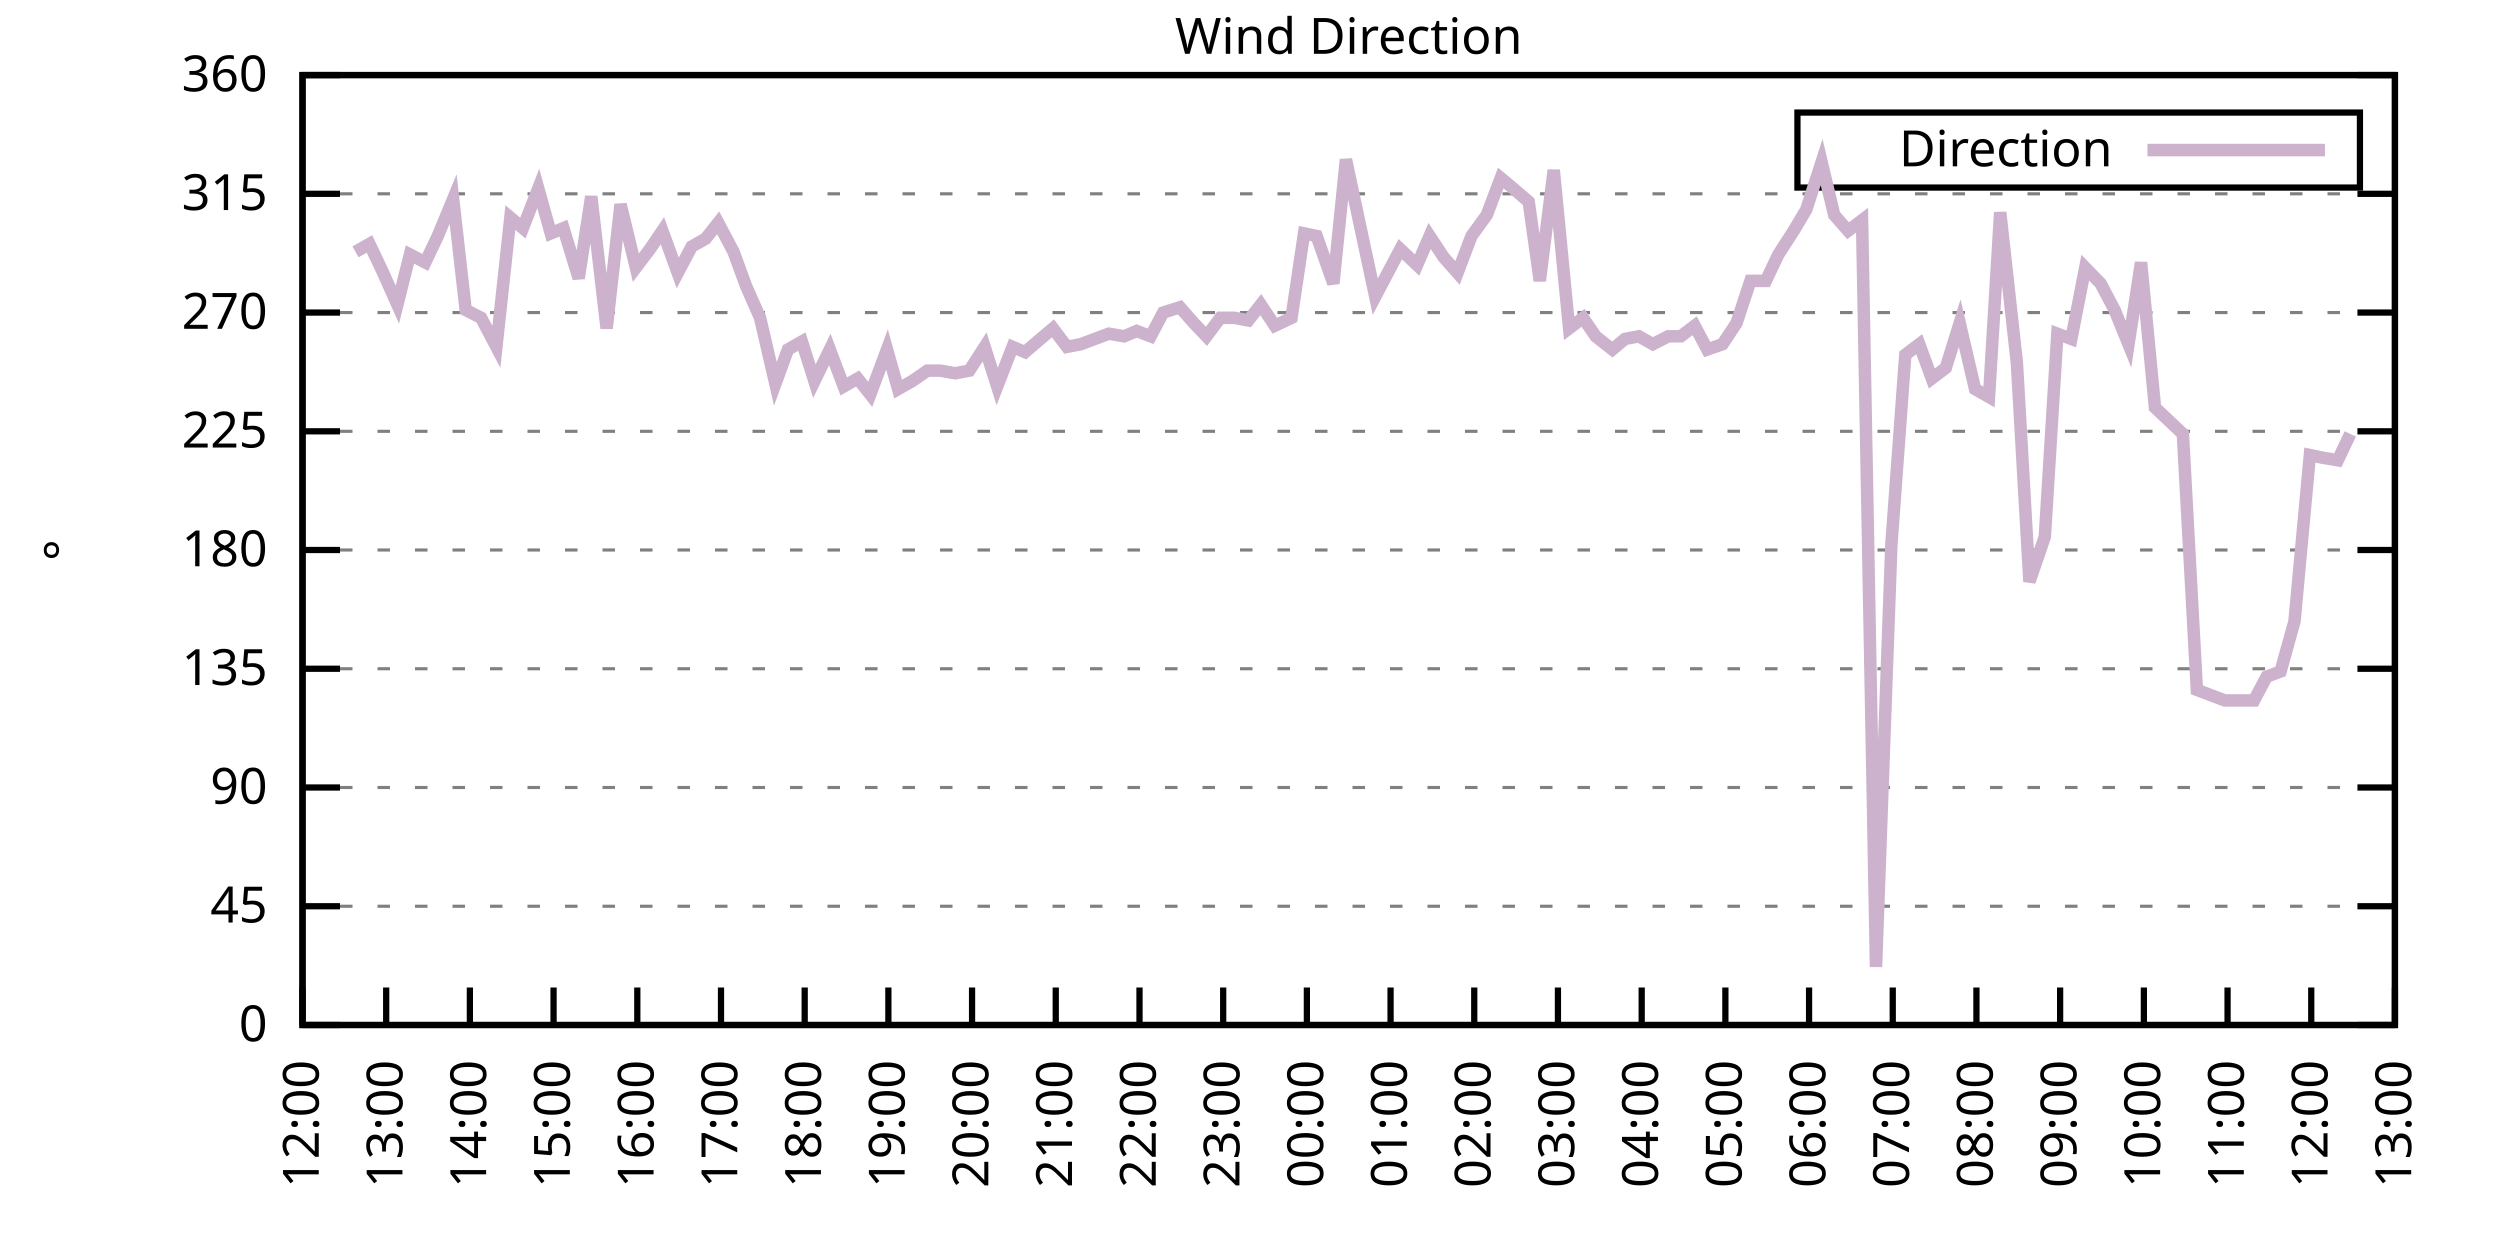
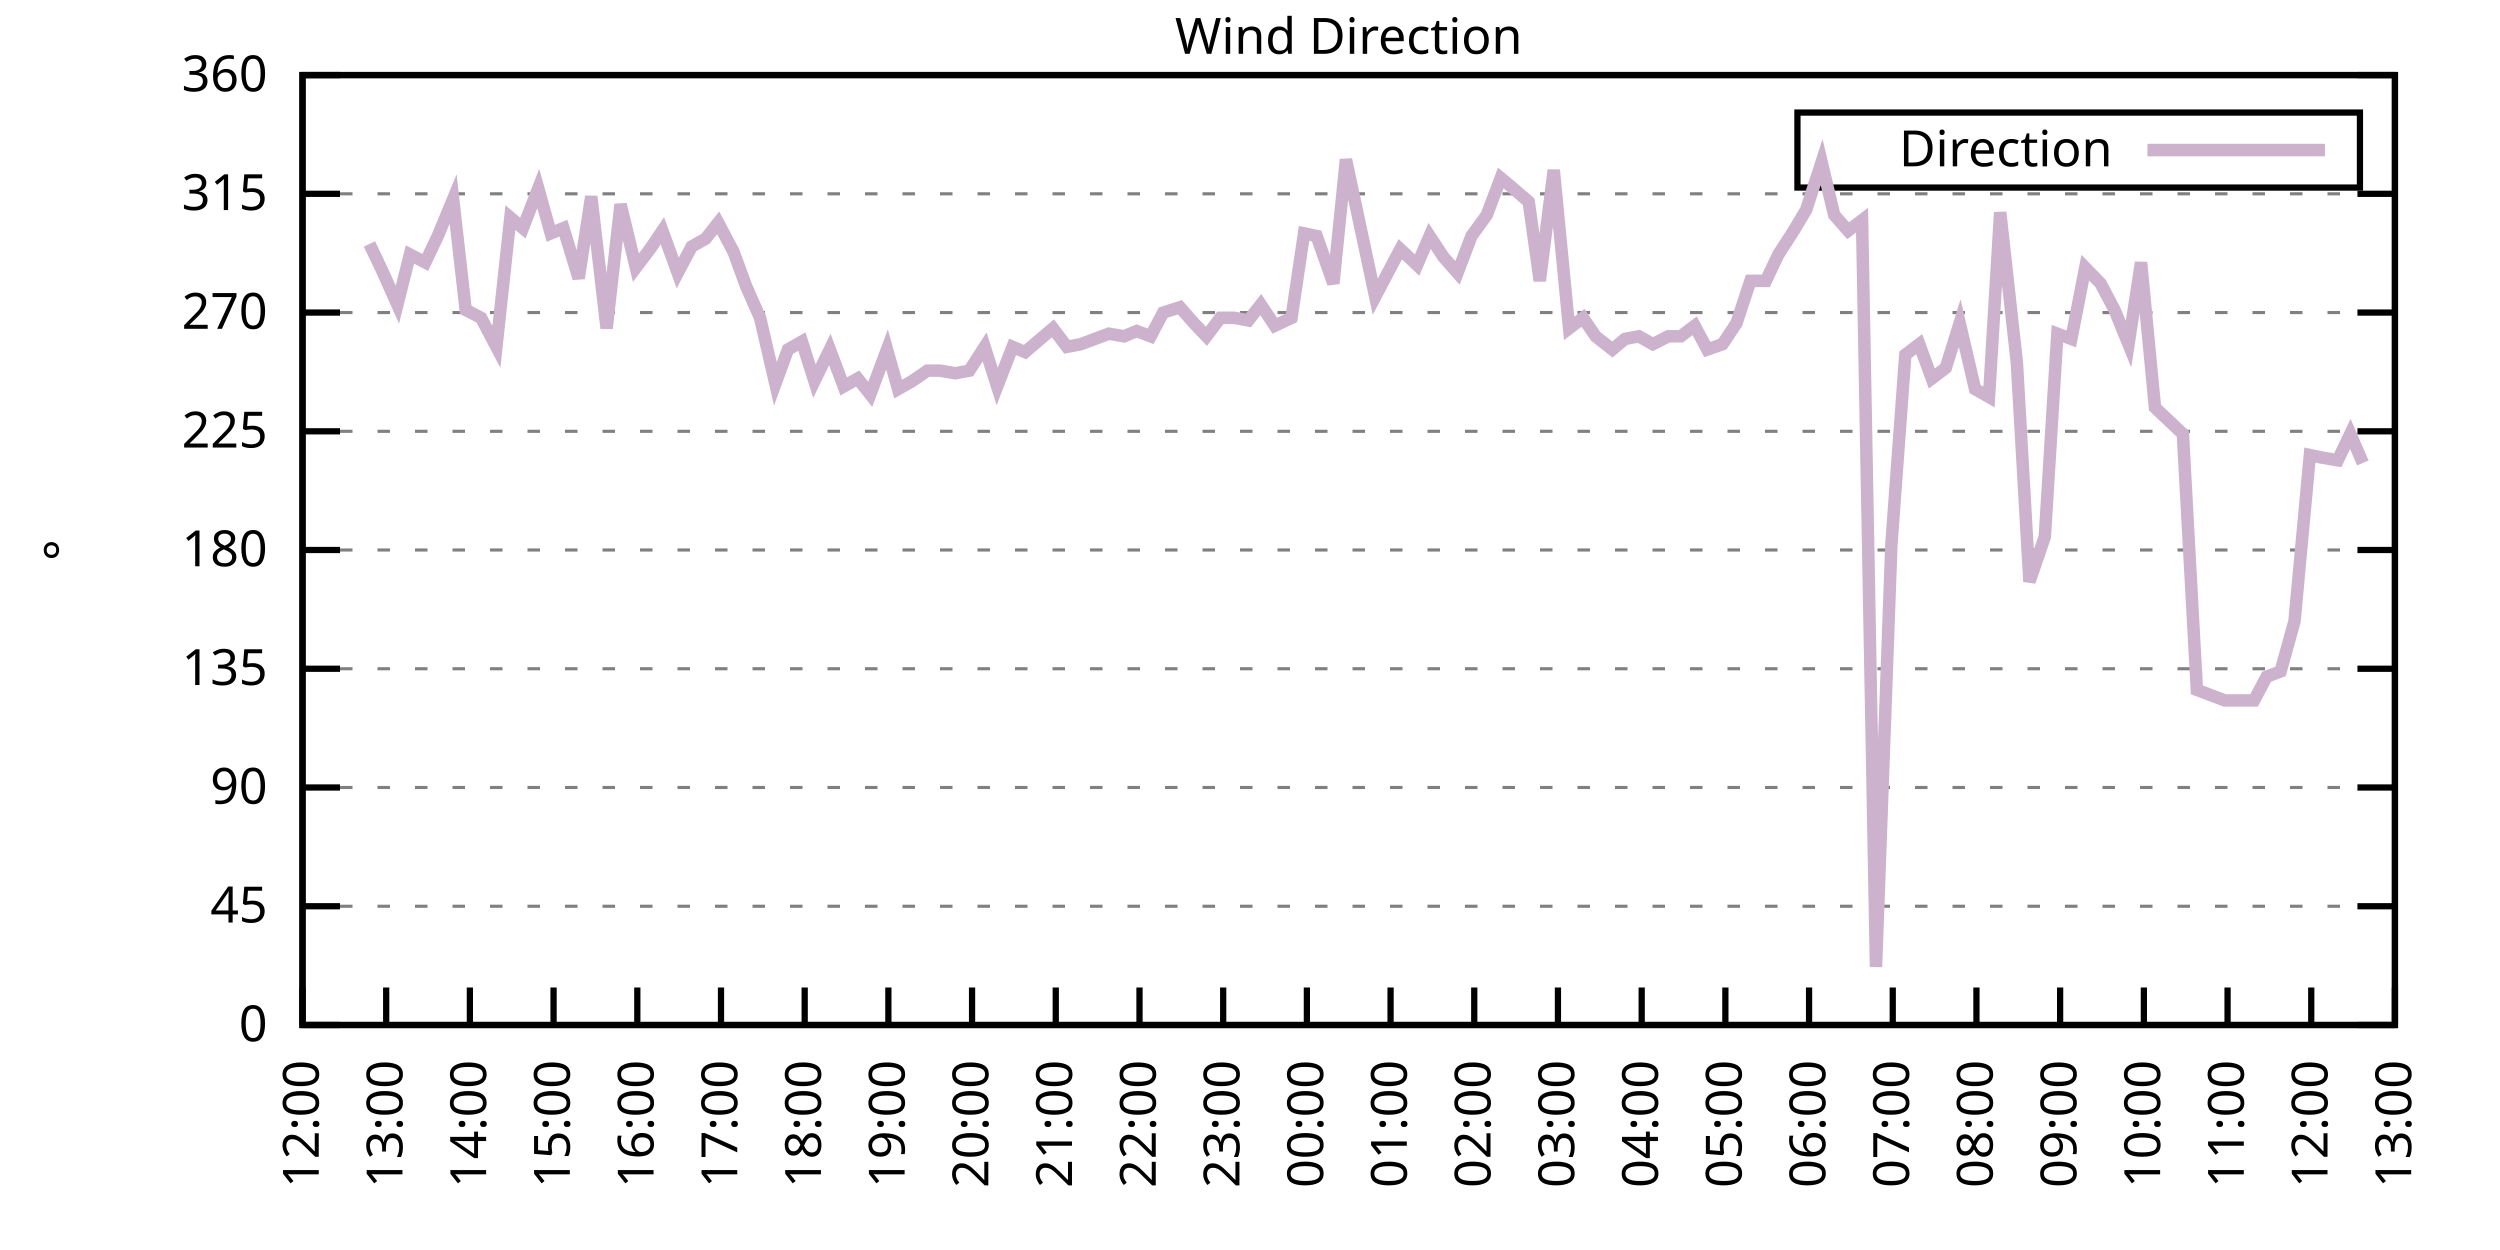
<svg xmlns="http://www.w3.org/2000/svg" xmlns:xlink="http://www.w3.org/1999/xlink" width="400" height="200" viewBox="0 0 400 200">
  <g id="gnuplot_canvas">
    <rect x="0" y="0" width="400" height="200" fill="none" />
    <defs>
      <circle id="gpDot" r="0.5" stroke-width="0.5" stroke="currentColor" />
      <path id="gpPt0" stroke-width="0.333" stroke="currentColor" d="M-1,0 h2 M0,-1 v2" />
      <path id="gpPt1" stroke-width="0.333" stroke="currentColor" d="M-1,-1 L1,1 M1,-1 L-1,1" />
      <path id="gpPt2" stroke-width="0.333" stroke="currentColor" d="M-1,0 L1,0 M0,-1 L0,1 M-1,-1 L1,1 M-1,1 L1,-1" />
      <rect id="gpPt3" stroke-width="0.333" stroke="currentColor" x="-1" y="-1" width="2" height="2" />
      <rect id="gpPt4" stroke-width="0.333" stroke="currentColor" fill="currentColor" x="-1" y="-1" width="2" height="2" />
      <circle id="gpPt5" stroke-width="0.333" stroke="currentColor" cx="0" cy="0" r="1" />
      <use xlink:href="#gpPt5" id="gpPt6" fill="currentColor" stroke="none" />
      <path id="gpPt7" stroke-width="0.333" stroke="currentColor" d="M0,-1.33 L-1.33,0.67 L1.33,0.67 z" />
      <use xlink:href="#gpPt7" id="gpPt8" fill="currentColor" stroke="none" />
      <use xlink:href="#gpPt7" id="gpPt9" stroke="currentColor" transform="rotate(180)" />
      <use xlink:href="#gpPt9" id="gpPt10" fill="currentColor" stroke="none" />
      <use xlink:href="#gpPt3" id="gpPt11" stroke="currentColor" transform="rotate(45)" />
      <use xlink:href="#gpPt11" id="gpPt12" fill="currentColor" stroke="none" />
      <path id="gpPt13" stroke-width="0.333" stroke="currentColor" d="M0,1.330 L1.265,0.411 L0.782,-1.067 L-0.782,-1.076 L-1.265,0.411 z" />
      <use xlink:href="#gpPt13" id="gpPt14" fill="currentColor" stroke="none" />
      <filter id="textbox" filterUnits="objectBoundingBox" x="0" y="0" height="1" width="1">
        <feFlood flood-color="white" flood-opacity="1" result="bgnd" />
        <feComposite in="SourceGraphic" in2="bgnd" operator="atop" />
      </filter>
      <filter id="greybox" filterUnits="objectBoundingBox" x="0" y="0" height="1" width="1">
        <feFlood flood-color="lightgrey" flood-opacity="1" result="grey" />
        <feComposite in="SourceGraphic" in2="grey" operator="atop" />
      </filter>
    </defs>
    <g fill="none" color="white" stroke="currentColor" stroke-width="1.00" stroke-linecap="butt" stroke-linejoin="miter">
</g>
    <g fill="none" color="black" stroke="currentColor" stroke-width="1.00" stroke-linecap="butt" stroke-linejoin="miter">
      <g stroke="none" shape-rendering="crispEdges">
        <polygon fill="rgb(255, 255, 255)" points="48.40,164.00 383.18,164.00 383.18,12.02 48.40,12.02 " />
      </g>
    </g>
    <g fill="none" color="black" stroke="currentColor" stroke-width="1.00" stroke-linecap="butt" stroke-linejoin="miter">
</g>
    <g fill="none" color="black" stroke="black" stroke-width="0.50" stroke-linecap="butt" stroke-linejoin="miter">
</g>
    <g fill="none" color="gray" stroke="currentColor" stroke-width="0.50" stroke-linecap="butt" stroke-linejoin="miter">
      <path stroke="gray" stroke-dasharray="2,4" class="gridline" d="M48.40,164.00 L383.19,164.00  " />
    </g>
    <g fill="none" color="gray" stroke="gray" stroke-width="1.00" stroke-linecap="butt" stroke-linejoin="miter">
</g>
    <g fill="none" color="black" stroke="currentColor" stroke-width="1.00" stroke-linecap="butt" stroke-linejoin="miter">
      <path stroke="black" d="M48.40,164.00 L54.40,164.00 M383.19,164.00 L377.19,164.00  " />
      <g transform="translate(42.80,166.60)" stroke="none" fill="black" font-family="Sans" font-size="8.00" text-anchor="end">
        <text>
          <tspan font-family="Sans"> 0</tspan>
        </text>
      </g>
    </g>
    <g fill="none" color="black" stroke="currentColor" stroke-width="1.00" stroke-linecap="butt" stroke-linejoin="miter">
</g>
    <g fill="none" color="black" stroke="black" stroke-width="0.50" stroke-linecap="butt" stroke-linejoin="miter">
</g>
    <g fill="none" color="gray" stroke="currentColor" stroke-width="0.50" stroke-linecap="butt" stroke-linejoin="miter">
      <path stroke="gray" stroke-dasharray="2,4" class="gridline" d="M48.40,145.00 L383.19,145.00  " />
    </g>
    <g fill="none" color="gray" stroke="gray" stroke-width="1.00" stroke-linecap="butt" stroke-linejoin="miter">
</g>
    <g fill="none" color="black" stroke="currentColor" stroke-width="1.00" stroke-linecap="butt" stroke-linejoin="miter">
      <path stroke="black" d="M48.40,145.00 L54.40,145.00 M383.19,145.00 L377.19,145.00  " />
      <g transform="translate(42.80,147.60)" stroke="none" fill="black" font-family="Sans" font-size="8.00" text-anchor="end">
        <text>
          <tspan font-family="Sans"> 45</tspan>
        </text>
      </g>
    </g>
    <g fill="none" color="black" stroke="currentColor" stroke-width="1.00" stroke-linecap="butt" stroke-linejoin="miter">
</g>
    <g fill="none" color="black" stroke="black" stroke-width="0.50" stroke-linecap="butt" stroke-linejoin="miter">
</g>
    <g fill="none" color="gray" stroke="currentColor" stroke-width="0.50" stroke-linecap="butt" stroke-linejoin="miter">
      <path stroke="gray" stroke-dasharray="2,4" class="gridline" d="M48.40,126.00 L383.19,126.00  " />
    </g>
    <g fill="none" color="gray" stroke="gray" stroke-width="1.00" stroke-linecap="butt" stroke-linejoin="miter">
</g>
    <g fill="none" color="black" stroke="currentColor" stroke-width="1.00" stroke-linecap="butt" stroke-linejoin="miter">
      <path stroke="black" d="M48.40,126.00 L54.40,126.00 M383.19,126.00 L377.19,126.00  " />
      <g transform="translate(42.80,128.60)" stroke="none" fill="black" font-family="Sans" font-size="8.00" text-anchor="end">
        <text>
          <tspan font-family="Sans"> 90</tspan>
        </text>
      </g>
    </g>
    <g fill="none" color="black" stroke="currentColor" stroke-width="1.00" stroke-linecap="butt" stroke-linejoin="miter">
</g>
    <g fill="none" color="black" stroke="black" stroke-width="0.50" stroke-linecap="butt" stroke-linejoin="miter">
</g>
    <g fill="none" color="gray" stroke="currentColor" stroke-width="0.50" stroke-linecap="butt" stroke-linejoin="miter">
      <path stroke="gray" stroke-dasharray="2,4" class="gridline" d="M48.40,107.00 L383.19,107.00  " />
    </g>
    <g fill="none" color="gray" stroke="gray" stroke-width="1.00" stroke-linecap="butt" stroke-linejoin="miter">
</g>
    <g fill="none" color="black" stroke="currentColor" stroke-width="1.00" stroke-linecap="butt" stroke-linejoin="miter">
      <path stroke="black" d="M48.40,107.00 L54.40,107.00 M383.19,107.00 L377.19,107.00  " />
      <g transform="translate(42.80,109.60)" stroke="none" fill="black" font-family="Sans" font-size="8.00" text-anchor="end">
        <text>
          <tspan font-family="Sans"> 135</tspan>
        </text>
      </g>
    </g>
    <g fill="none" color="black" stroke="currentColor" stroke-width="1.00" stroke-linecap="butt" stroke-linejoin="miter">
</g>
    <g fill="none" color="black" stroke="black" stroke-width="0.50" stroke-linecap="butt" stroke-linejoin="miter">
</g>
    <g fill="none" color="gray" stroke="currentColor" stroke-width="0.50" stroke-linecap="butt" stroke-linejoin="miter">
      <path stroke="gray" stroke-dasharray="2,4" class="gridline" d="M48.40,88.00 L383.19,88.00  " />
    </g>
    <g fill="none" color="gray" stroke="gray" stroke-width="1.00" stroke-linecap="butt" stroke-linejoin="miter">
</g>
    <g fill="none" color="black" stroke="currentColor" stroke-width="1.00" stroke-linecap="butt" stroke-linejoin="miter">
      <path stroke="black" d="M48.40,88.00 L54.40,88.00 M383.19,88.00 L377.19,88.00  " />
      <g transform="translate(42.80,90.60)" stroke="none" fill="black" font-family="Sans" font-size="8.00" text-anchor="end">
        <text>
          <tspan font-family="Sans"> 180</tspan>
        </text>
      </g>
    </g>
    <g fill="none" color="black" stroke="currentColor" stroke-width="1.00" stroke-linecap="butt" stroke-linejoin="miter">
</g>
    <g fill="none" color="black" stroke="black" stroke-width="0.50" stroke-linecap="butt" stroke-linejoin="miter">
</g>
    <g fill="none" color="gray" stroke="currentColor" stroke-width="0.50" stroke-linecap="butt" stroke-linejoin="miter">
      <path stroke="gray" stroke-dasharray="2,4" class="gridline" d="M48.40,69.01 L383.19,69.01  " />
    </g>
    <g fill="none" color="gray" stroke="gray" stroke-width="1.00" stroke-linecap="butt" stroke-linejoin="miter">
</g>
    <g fill="none" color="black" stroke="currentColor" stroke-width="1.00" stroke-linecap="butt" stroke-linejoin="miter">
      <path stroke="black" d="M48.40,69.01 L54.40,69.01 M383.19,69.01 L377.19,69.01  " />
      <g transform="translate(42.80,71.61)" stroke="none" fill="black" font-family="Sans" font-size="8.00" text-anchor="end">
        <text>
          <tspan font-family="Sans"> 225</tspan>
        </text>
      </g>
    </g>
    <g fill="none" color="black" stroke="currentColor" stroke-width="1.00" stroke-linecap="butt" stroke-linejoin="miter">
</g>
    <g fill="none" color="black" stroke="black" stroke-width="0.50" stroke-linecap="butt" stroke-linejoin="miter">
</g>
    <g fill="none" color="gray" stroke="currentColor" stroke-width="0.50" stroke-linecap="butt" stroke-linejoin="miter">
      <path stroke="gray" stroke-dasharray="2,4" class="gridline" d="M48.40,50.01 L383.19,50.01  " />
    </g>
    <g fill="none" color="gray" stroke="gray" stroke-width="1.00" stroke-linecap="butt" stroke-linejoin="miter">
</g>
    <g fill="none" color="black" stroke="currentColor" stroke-width="1.00" stroke-linecap="butt" stroke-linejoin="miter">
      <path stroke="black" d="M48.40,50.01 L54.40,50.01 M383.19,50.01 L377.19,50.01  " />
      <g transform="translate(42.80,52.61)" stroke="none" fill="black" font-family="Sans" font-size="8.00" text-anchor="end">
        <text>
          <tspan font-family="Sans"> 270</tspan>
        </text>
      </g>
    </g>
    <g fill="none" color="black" stroke="currentColor" stroke-width="1.00" stroke-linecap="butt" stroke-linejoin="miter">
</g>
    <g fill="none" color="black" stroke="black" stroke-width="0.50" stroke-linecap="butt" stroke-linejoin="miter">
</g>
    <g fill="none" color="gray" stroke="currentColor" stroke-width="0.50" stroke-linecap="butt" stroke-linejoin="miter">
      <path stroke="gray" stroke-dasharray="2,4" class="gridline" d="M48.40,31.01 L383.19,31.01  " />
    </g>
    <g fill="none" color="gray" stroke="gray" stroke-width="1.00" stroke-linecap="butt" stroke-linejoin="miter">
</g>
    <g fill="none" color="black" stroke="currentColor" stroke-width="1.00" stroke-linecap="butt" stroke-linejoin="miter">
      <path stroke="black" d="M48.40,31.01 L54.40,31.01 M383.19,31.01 L377.19,31.01  " />
      <g transform="translate(42.80,33.61)" stroke="none" fill="black" font-family="Sans" font-size="8.00" text-anchor="end">
        <text>
          <tspan font-family="Sans"> 315</tspan>
        </text>
      </g>
    </g>
    <g fill="none" color="black" stroke="currentColor" stroke-width="1.00" stroke-linecap="butt" stroke-linejoin="miter">
</g>
    <g fill="none" color="black" stroke="black" stroke-width="0.50" stroke-linecap="butt" stroke-linejoin="miter">
</g>
    <g fill="none" color="gray" stroke="currentColor" stroke-width="0.50" stroke-linecap="butt" stroke-linejoin="miter">
      <path stroke="gray" stroke-dasharray="2,4" class="gridline" d="M48.40,12.01 L383.19,12.01  " />
    </g>
    <g fill="none" color="gray" stroke="gray" stroke-width="1.00" stroke-linecap="butt" stroke-linejoin="miter">
</g>
    <g fill="none" color="black" stroke="currentColor" stroke-width="1.00" stroke-linecap="butt" stroke-linejoin="miter">
      <path stroke="black" d="M48.40,12.01 L54.40,12.01 M383.19,12.01 L377.19,12.01  " />
      <g transform="translate(42.80,14.61)" stroke="none" fill="black" font-family="Sans" font-size="8.00" text-anchor="end">
        <text>
          <tspan font-family="Sans"> 360</tspan>
        </text>
      </g>
    </g>
    <g fill="none" color="black" stroke="currentColor" stroke-width="1.00" stroke-linecap="butt" stroke-linejoin="miter">
      <path stroke="black" d="M48.40,164.00 L48.40,158.00  " />
      <g transform="translate(51.00,169.60) rotate(270.00)" stroke="none" fill="black" font-family="Sans" font-size="8.00" text-anchor="end">
        <text>
          <tspan font-family="Sans">12:00</tspan>
        </text>
      </g>
    </g>
    <g fill="none" color="black" stroke="currentColor" stroke-width="1.00" stroke-linecap="butt" stroke-linejoin="miter">
      <path stroke="black" d="M61.79,164.00 L61.79,158.00  " />
      <g transform="translate(64.39,169.60) rotate(270.00)" stroke="none" fill="black" font-family="Sans" font-size="8.00" text-anchor="end">
        <text>
          <tspan font-family="Sans">13:00</tspan>
        </text>
      </g>
    </g>
    <g fill="none" color="black" stroke="currentColor" stroke-width="1.00" stroke-linecap="butt" stroke-linejoin="miter">
      <path stroke="black" d="M75.18,164.00 L75.18,158.00  " />
      <g transform="translate(77.78,169.60) rotate(270.00)" stroke="none" fill="black" font-family="Sans" font-size="8.00" text-anchor="end">
        <text>
          <tspan font-family="Sans">14:00</tspan>
        </text>
      </g>
    </g>
    <g fill="none" color="black" stroke="currentColor" stroke-width="1.00" stroke-linecap="butt" stroke-linejoin="miter">
      <path stroke="black" d="M88.57,164.00 L88.57,158.00  " />
      <g transform="translate(91.17,169.60) rotate(270.00)" stroke="none" fill="black" font-family="Sans" font-size="8.00" text-anchor="end">
        <text>
          <tspan font-family="Sans">15:00</tspan>
        </text>
      </g>
    </g>
    <g fill="none" color="black" stroke="currentColor" stroke-width="1.00" stroke-linecap="butt" stroke-linejoin="miter">
      <path stroke="black" d="M101.97,164.00 L101.97,158.00  " />
      <g transform="translate(104.57,169.60) rotate(270.00)" stroke="none" fill="black" font-family="Sans" font-size="8.00" text-anchor="end">
        <text>
          <tspan font-family="Sans">16:00</tspan>
        </text>
      </g>
    </g>
    <g fill="none" color="black" stroke="currentColor" stroke-width="1.00" stroke-linecap="butt" stroke-linejoin="miter">
      <path stroke="black" d="M115.36,164.00 L115.36,158.00  " />
      <g transform="translate(117.96,169.60) rotate(270.00)" stroke="none" fill="black" font-family="Sans" font-size="8.00" text-anchor="end">
        <text>
          <tspan font-family="Sans">17:00</tspan>
        </text>
      </g>
    </g>
    <g fill="none" color="black" stroke="currentColor" stroke-width="1.00" stroke-linecap="butt" stroke-linejoin="miter">
      <path stroke="black" d="M128.75,164.00 L128.75,158.00  " />
      <g transform="translate(131.35,169.60) rotate(270.00)" stroke="none" fill="black" font-family="Sans" font-size="8.00" text-anchor="end">
        <text>
          <tspan font-family="Sans">18:00</tspan>
        </text>
      </g>
    </g>
    <g fill="none" color="black" stroke="currentColor" stroke-width="1.00" stroke-linecap="butt" stroke-linejoin="miter">
      <path stroke="black" d="M142.14,164.00 L142.14,158.00  " />
      <g transform="translate(144.74,169.60) rotate(270.00)" stroke="none" fill="black" font-family="Sans" font-size="8.00" text-anchor="end">
        <text>
          <tspan font-family="Sans">19:00</tspan>
        </text>
      </g>
    </g>
    <g fill="none" color="black" stroke="currentColor" stroke-width="1.00" stroke-linecap="butt" stroke-linejoin="miter">
      <path stroke="black" d="M155.53,164.00 L155.53,158.00  " />
      <g transform="translate(158.13,169.60) rotate(270.00)" stroke="none" fill="black" font-family="Sans" font-size="8.00" text-anchor="end">
        <text>
          <tspan font-family="Sans">20:00</tspan>
        </text>
      </g>
    </g>
    <g fill="none" color="black" stroke="currentColor" stroke-width="1.00" stroke-linecap="butt" stroke-linejoin="miter">
      <path stroke="black" d="M168.92,164.00 L168.92,158.00  " />
      <g transform="translate(171.52,169.60) rotate(270.00)" stroke="none" fill="black" font-family="Sans" font-size="8.00" text-anchor="end">
        <text>
          <tspan font-family="Sans">21:00</tspan>
        </text>
      </g>
    </g>
    <g fill="none" color="black" stroke="currentColor" stroke-width="1.00" stroke-linecap="butt" stroke-linejoin="miter">
      <path stroke="black" d="M182.32,164.00 L182.32,158.00  " />
      <g transform="translate(184.92,169.60) rotate(270.00)" stroke="none" fill="black" font-family="Sans" font-size="8.00" text-anchor="end">
        <text>
          <tspan font-family="Sans">22:00</tspan>
        </text>
      </g>
    </g>
    <g fill="none" color="black" stroke="currentColor" stroke-width="1.00" stroke-linecap="butt" stroke-linejoin="miter">
      <path stroke="black" d="M195.71,164.00 L195.71,158.00  " />
      <g transform="translate(198.31,169.60) rotate(270.00)" stroke="none" fill="black" font-family="Sans" font-size="8.00" text-anchor="end">
        <text>
          <tspan font-family="Sans">23:00</tspan>
        </text>
      </g>
    </g>
    <g fill="none" color="black" stroke="currentColor" stroke-width="1.00" stroke-linecap="butt" stroke-linejoin="miter">
      <path stroke="black" d="M209.10,164.00 L209.10,158.00  " />
      <g transform="translate(211.70,169.60) rotate(270.00)" stroke="none" fill="black" font-family="Sans" font-size="8.00" text-anchor="end">
        <text>
          <tspan font-family="Sans">00:00</tspan>
        </text>
      </g>
    </g>
    <g fill="none" color="black" stroke="currentColor" stroke-width="1.00" stroke-linecap="butt" stroke-linejoin="miter">
      <path stroke="black" d="M222.49,164.00 L222.49,158.00  " />
      <g transform="translate(225.09,169.60) rotate(270.00)" stroke="none" fill="black" font-family="Sans" font-size="8.00" text-anchor="end">
        <text>
          <tspan font-family="Sans">01:00</tspan>
        </text>
      </g>
    </g>
    <g fill="none" color="black" stroke="currentColor" stroke-width="1.00" stroke-linecap="butt" stroke-linejoin="miter">
      <path stroke="black" d="M235.88,164.00 L235.88,158.00  " />
      <g transform="translate(238.48,169.60) rotate(270.00)" stroke="none" fill="black" font-family="Sans" font-size="8.00" text-anchor="end">
        <text>
          <tspan font-family="Sans">02:00</tspan>
        </text>
      </g>
    </g>
    <g fill="none" color="black" stroke="currentColor" stroke-width="1.00" stroke-linecap="butt" stroke-linejoin="miter">
      <path stroke="black" d="M249.27,164.00 L249.27,158.00  " />
      <g transform="translate(251.87,169.60) rotate(270.00)" stroke="none" fill="black" font-family="Sans" font-size="8.00" text-anchor="end">
        <text>
          <tspan font-family="Sans">03:00</tspan>
        </text>
      </g>
    </g>
    <g fill="none" color="black" stroke="currentColor" stroke-width="1.00" stroke-linecap="butt" stroke-linejoin="miter">
      <path stroke="black" d="M262.67,164.00 L262.67,158.00  " />
      <g transform="translate(265.27,169.60) rotate(270.00)" stroke="none" fill="black" font-family="Sans" font-size="8.00" text-anchor="end">
        <text>
          <tspan font-family="Sans">04:00</tspan>
        </text>
      </g>
    </g>
    <g fill="none" color="black" stroke="currentColor" stroke-width="1.00" stroke-linecap="butt" stroke-linejoin="miter">
      <path stroke="black" d="M276.06,164.00 L276.06,158.00  " />
      <g transform="translate(278.66,169.60) rotate(270.00)" stroke="none" fill="black" font-family="Sans" font-size="8.00" text-anchor="end">
        <text>
          <tspan font-family="Sans">05:00</tspan>
        </text>
      </g>
    </g>
    <g fill="none" color="black" stroke="currentColor" stroke-width="1.00" stroke-linecap="butt" stroke-linejoin="miter">
      <path stroke="black" d="M289.45,164.00 L289.45,158.00  " />
      <g transform="translate(292.05,169.60) rotate(270.00)" stroke="none" fill="black" font-family="Sans" font-size="8.00" text-anchor="end">
        <text>
          <tspan font-family="Sans">06:00</tspan>
        </text>
      </g>
    </g>
    <g fill="none" color="black" stroke="currentColor" stroke-width="1.00" stroke-linecap="butt" stroke-linejoin="miter">
      <path stroke="black" d="M302.84,164.00 L302.84,158.00  " />
      <g transform="translate(305.44,169.60) rotate(270.00)" stroke="none" fill="black" font-family="Sans" font-size="8.00" text-anchor="end">
        <text>
          <tspan font-family="Sans">07:00</tspan>
        </text>
      </g>
    </g>
    <g fill="none" color="black" stroke="currentColor" stroke-width="1.00" stroke-linecap="butt" stroke-linejoin="miter">
      <path stroke="black" d="M316.23,164.00 L316.23,158.00  " />
      <g transform="translate(318.83,169.60) rotate(270.00)" stroke="none" fill="black" font-family="Sans" font-size="8.00" text-anchor="end">
        <text>
          <tspan font-family="Sans">08:00</tspan>
        </text>
      </g>
    </g>
    <g fill="none" color="black" stroke="currentColor" stroke-width="1.00" stroke-linecap="butt" stroke-linejoin="miter">
      <path stroke="black" d="M329.62,164.00 L329.62,158.00  " />
      <g transform="translate(332.22,169.60) rotate(270.00)" stroke="none" fill="black" font-family="Sans" font-size="8.00" text-anchor="end">
        <text>
          <tspan font-family="Sans">09:00</tspan>
        </text>
      </g>
    </g>
    <g fill="none" color="black" stroke="currentColor" stroke-width="1.00" stroke-linecap="butt" stroke-linejoin="miter">
      <path stroke="black" d="M343.02,164.00 L343.02,158.00  " />
      <g transform="translate(345.62,169.60) rotate(270.00)" stroke="none" fill="black" font-family="Sans" font-size="8.00" text-anchor="end">
        <text>
          <tspan font-family="Sans">10:00</tspan>
        </text>
      </g>
    </g>
    <g fill="none" color="black" stroke="currentColor" stroke-width="1.00" stroke-linecap="butt" stroke-linejoin="miter">
      <path stroke="black" d="M356.41,164.00 L356.41,158.00  " />
      <g transform="translate(359.01,169.60) rotate(270.00)" stroke="none" fill="black" font-family="Sans" font-size="8.00" text-anchor="end">
        <text>
          <tspan font-family="Sans">11:00</tspan>
        </text>
      </g>
    </g>
    <g fill="none" color="black" stroke="currentColor" stroke-width="1.00" stroke-linecap="butt" stroke-linejoin="miter">
      <path stroke="black" d="M369.80,164.00 L369.80,158.00  " />
      <g transform="translate(372.40,169.60) rotate(270.00)" stroke="none" fill="black" font-family="Sans" font-size="8.00" text-anchor="end">
        <text>
          <tspan font-family="Sans">12:00</tspan>
        </text>
      </g>
    </g>
    <g fill="none" color="black" stroke="currentColor" stroke-width="1.00" stroke-linecap="butt" stroke-linejoin="miter">
      <path stroke="black" d="M383.19,164.00 L383.19,158.00  " />
      <g transform="translate(385.79,169.60) rotate(270.00)" stroke="none" fill="black" font-family="Sans" font-size="8.00" text-anchor="end">
        <text>
          <tspan font-family="Sans">13:00</tspan>
        </text>
      </g>
    </g>
    <g fill="none" color="black" stroke="currentColor" stroke-width="1.00" stroke-linecap="butt" stroke-linejoin="miter">
</g>
    <g fill="none" color="black" stroke="currentColor" stroke-width="1.00" stroke-linecap="butt" stroke-linejoin="miter">
      <path stroke="black" d="M48.40,12.01 L48.40,164.00 L383.19,164.00 L383.19,12.01 L48.40,12.01 Z  " />
    </g>
    <g fill="none" color="black" stroke="currentColor" stroke-width="1.00" stroke-linecap="butt" stroke-linejoin="miter">
</g>
    <g fill="none" color="black" stroke="currentColor" stroke-width="1.00" stroke-linecap="butt" stroke-linejoin="miter">
      <path stroke="black" d="M287.59,30.01 L287.59,18.01 L377.59,18.01 L377.59,30.01 L287.59,30.01 Z  " />
    </g>
    <g id="Wind_direction_plot_1">
      <g fill="none" color="white" stroke="black" stroke-width="2.00" stroke-linecap="butt" stroke-linejoin="miter">
</g>
      <g fill="none" color="black" stroke="currentColor" stroke-width="2.00" stroke-linecap="butt" stroke-linejoin="miter">
        <g transform="translate(337.99,26.61)" stroke="none" fill="black" font-family="Sans" font-size="8.00" text-anchor="end">
          <text>
            <tspan font-family="Sans">Direction</tspan>
          </text>
        </g>
      </g>
      <g fill="none" color="black" stroke="currentColor" stroke-width="2.00" stroke-linecap="butt" stroke-linejoin="miter">
-         <path stroke="rgb(204, 178, 204)" d="M343.59,24.01 L371.99,24.01 M56.88,40.30 L59.11,39.03 L61.12,43.25 L63.58,48.74 L65.59,40.72 L68.04,41.99   L70.05,37.76 L72.50,31.85 L74.51,49.59 L76.97,50.85 L79.42,55.50 L81.66,34.81 L83.66,36.50 L86.12,30.16   L88.13,37.34 L90.14,36.50 L92.59,44.52 L94.60,31.43 L97.06,52.54 L99.29,32.70 L101.74,42.83 L103.98,39.87   L105.98,36.92 L108.44,43.67 L110.67,39.45 L112.90,38.19 L114.91,35.65 L117.37,40.30 L119.38,45.79 L121.61,50.85   L124.06,61.41 L126.07,55.92 L128.30,54.65 L130.31,60.98 L132.77,55.92 L135.00,61.83 L137.23,60.56 L139.24,63.10   L141.92,55.92 L143.70,62.25 L145.94,60.98 L148.39,59.30 L150.40,59.30 L152.85,59.72 L155.09,59.30 L157.54,55.50   L159.55,61.83 L162.01,55.50 L164.01,56.34 L166.47,54.23 L168.48,52.54 L170.71,55.50 L172.94,55.07 L175.17,54.23   L177.41,53.39 L179.86,53.81 L181.87,52.96 L184.10,53.81 L186.11,50.01 L188.79,49.16 L191.02,51.70 L193.03,53.81   L195.26,50.85 L197.49,50.85 L199.73,51.27 L201.73,48.74 L203.97,52.12 L206.64,50.85 L208.65,37.34 L210.66,37.76   L213.34,45.36 L215.35,25.52 L220.04,47.47 L222.04,43.67 L224.05,39.87 L226.73,42.41 L228.74,37.76 L230.97,41.14   L233.20,43.67 L235.44,37.76 L237.89,34.39 L240.12,28.48 L242.13,30.16 L244.59,32.28 L246.37,44.94 L248.60,27.21   L251.06,52.54 L253.29,50.85 L255.30,53.81 L257.98,55.92 L259.99,54.23 L262.22,53.81 L264.45,55.07 L266.91,53.81   L268.92,53.81 L271.15,52.12 L273.16,55.92 L275.61,55.07 L277.84,51.70 L280.07,44.94 L282.53,44.94 L284.54,40.72   L286.99,36.92 L289.00,33.54 L291.46,25.94 L293.47,34.39 L295.70,36.92 L297.93,35.23 L300.16,154.71 L302.62,87.16   L304.85,56.76 L307.08,55.07 L309.09,60.56 L311.32,58.87 L313.55,51.70 L316.01,62.25 L318.24,63.52 L320.03,33.96   L322.70,58.03 L324.71,93.07 L327.17,85.89 L329.18,53.39 L331.41,54.23 L333.64,42.83 L336.10,45.36 L338.33,49.59   L340.56,55.07 L342.57,41.99 L344.80,65.21 L349.26,69.43 L351.50,110.38 L355.96,112.07 L358.19,112.07 L360.65,112.07   L362.66,108.27 L364.89,107.43 L367.12,99.40 L369.58,72.81 L371.58,73.23 L374.04,73.65 L376.05,69.43  " />
+         <path stroke="rgb(204, 178, 204)" d="M343.59,24.01 L371.99,24.01 M59.11,39.03 L61.12,43.25 L63.58,48.74 L65.59,40.72 L68.04,41.99 L70.05,37.76   L72.50,31.85 L74.51,49.59 L76.97,50.85 L79.42,55.50 L81.66,34.81 L83.66,36.50 L86.12,30.16 L88.13,37.34   L90.14,36.50 L92.59,44.52 L94.60,31.43 L97.06,52.54 L99.29,32.70 L101.74,42.83 L103.98,39.87 L105.98,36.92   L108.44,43.67 L110.67,39.45 L112.90,38.19 L114.91,35.65 L117.37,40.30 L119.38,45.79 L121.61,50.85 L124.06,61.41   L126.07,55.92 L128.30,54.65 L130.31,60.98 L132.77,55.92 L135.00,61.83 L137.23,60.56 L139.24,63.10 L141.92,55.92   L143.70,62.25 L145.94,60.98 L148.39,59.30 L150.40,59.30 L152.85,59.72 L155.09,59.30 L157.54,55.50 L159.55,61.83   L162.01,55.50 L164.01,56.34 L166.47,54.23 L168.48,52.54 L170.71,55.50 L172.94,55.07 L175.17,54.23 L177.41,53.39   L179.86,53.81 L181.87,52.96 L184.10,53.81 L186.11,50.01 L188.79,49.16 L191.02,51.70 L193.03,53.81 L195.26,50.85   L197.49,50.85 L199.73,51.27 L201.73,48.74 L203.97,52.12 L206.64,50.85 L208.65,37.34 L210.66,37.76 L213.34,45.36   L215.35,25.52 L220.04,47.47 L222.04,43.67 L224.05,39.87 L226.73,42.41 L228.74,37.76 L230.97,41.14 L233.20,43.67   L235.44,37.76 L237.89,34.39 L240.12,28.48 L242.13,30.16 L244.59,32.28 L246.37,44.94 L248.60,27.21 L251.06,52.54   L253.29,50.85 L255.30,53.81 L257.98,55.92 L259.99,54.23 L262.22,53.81 L264.45,55.07 L266.91,53.81 L268.92,53.81   L271.15,52.12 L273.16,55.92 L275.61,55.07 L277.84,51.70 L280.07,44.94 L282.53,44.94 L284.54,40.72 L286.99,36.92   L289.00,33.54 L291.46,25.94 L293.47,34.39 L295.70,36.92 L297.93,35.23 L300.16,154.71 L302.62,87.16 L304.85,56.76   L307.08,55.07 L309.09,60.56 L311.32,58.87 L313.55,51.70 L316.01,62.25 L318.24,63.52 L320.03,33.96 L322.70,58.03   L324.71,93.07 L327.17,85.89 L329.18,53.39 L331.41,54.23 L333.64,42.83 L336.10,45.36 L338.33,49.59 L340.56,55.07   L342.57,41.99 L344.80,65.21 L349.26,69.43 L351.50,110.38 L355.96,112.07 L358.19,112.07 L360.65,112.07 L362.66,108.27   L364.89,107.43 L367.12,99.40 L369.58,72.81 L371.58,73.23 L374.04,73.65 L376.05,69.43 L378.06,74.07  " />
      </g>
    </g>
    <g fill="none" color="black" stroke="currentColor" stroke-width="2.00" stroke-linecap="butt" stroke-linejoin="miter">
</g>
    <g fill="none" color="black" stroke="black" stroke-width="1.00" stroke-linecap="butt" stroke-linejoin="miter">
</g>
    <g fill="none" color="black" stroke="currentColor" stroke-width="1.00" stroke-linecap="butt" stroke-linejoin="miter">
      <path stroke="black" d="M48.40,12.01 L48.40,164.00 L383.19,164.00 L383.19,12.01 L48.40,12.01 Z  " />
      <g transform="translate(12.80,88.01) rotate(270.00)" stroke="none" fill="black" font-family="Sans" font-size="8.00" text-anchor="middle">
        <text>
          <tspan font-family="Sans">°</tspan>
        </text>
      </g>
    </g>
    <g fill="none" color="black" stroke="currentColor" stroke-width="1.00" stroke-linecap="butt" stroke-linejoin="miter">
</g>
    <g fill="none" color="black" stroke="currentColor" stroke-width="1.00" stroke-linecap="butt" stroke-linejoin="miter">
      <g transform="translate(215.79,8.61)" stroke="none" fill="black" font-family="Sans" font-size="8.00" text-anchor="middle">
        <text>
          <tspan font-family="Sans">Wind Direction</tspan>
        </text>
      </g>
    </g>
    <g fill="none" color="black" stroke="currentColor" stroke-width="1.00" stroke-linecap="butt" stroke-linejoin="miter">
</g>
  </g>
</svg>
